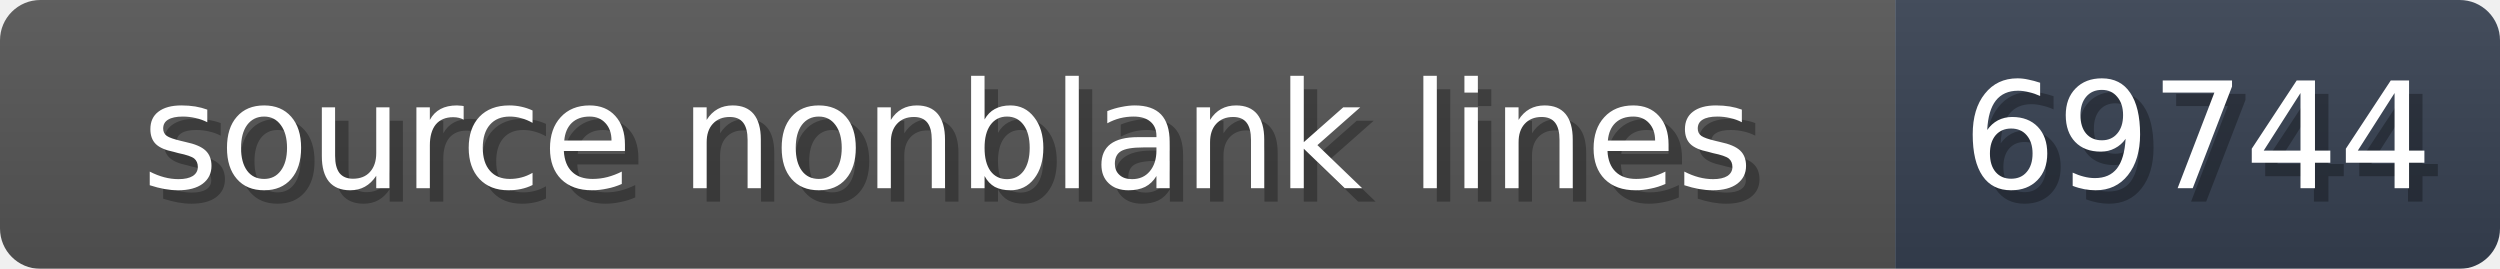
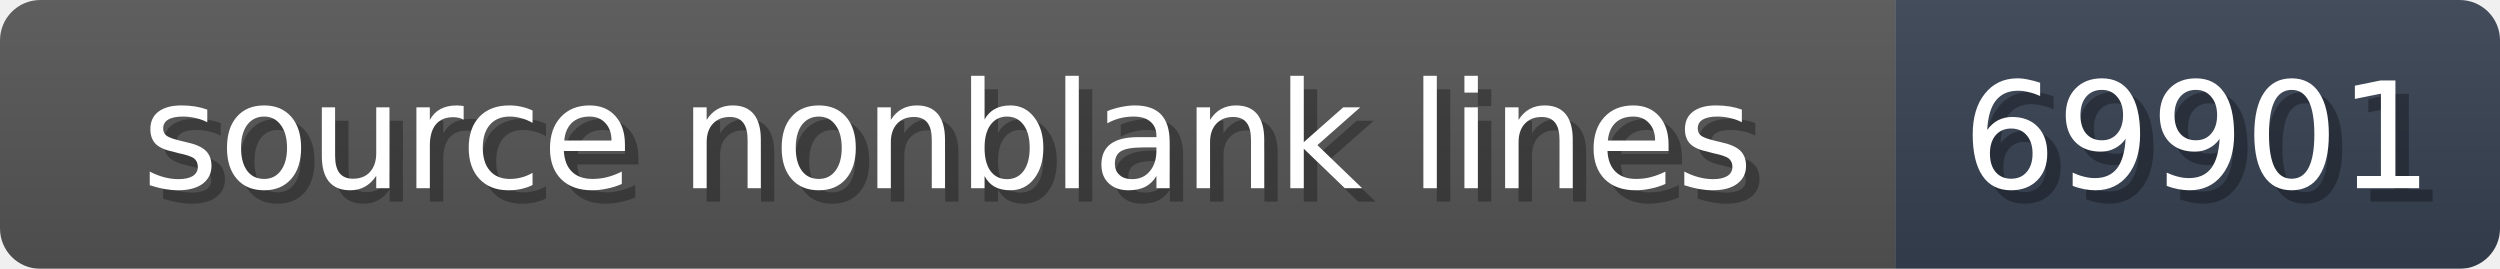
<svg xmlns="http://www.w3.org/2000/svg" width="186" height="20">
  <linearGradient id="b" x2="0" y2="100%">
    <stop offset="0" stop-color="#bbb" stop-opacity=".1" />
    <stop offset="1" stop-opacity=".1" />
  </linearGradient>
  <mask id="anybadge_1">
    <rect width="186" height="20" rx="3" fill="#fff" />
  </mask>
  <g mask="url(#anybadge_1)">
    <path fill="#555" d="M0 0h141v20H0z" />
    <path fill="#374151" d="M141 0h45v20H141z" />
    <path fill="url(#b)" d="M0 0h186v20H0z" />
  </g>
  <g fill="#fff" text-anchor="middle" font-family="DejaVu Sans,Verdana,Geneva,sans-serif" font-size="11">
    <text x="71.5" y="15" fill="#010101" fill-opacity=".3">source nonblank lines</text>
    <text x="70.5" y="14">source nonblank lines</text>
  </g>
  <g fill="#fff" text-anchor="middle" font-family="DejaVu Sans,Verdana,Geneva,sans-serif" font-size="11">
-     <text x="164.5" y="15" fill="#010101" fill-opacity=".3">69744</text>
-     <text x="163.5" y="14">69744</text>
+     <text x="164.5" y="15" fill="#010101" fill-opacity=".3">69901</text>
+     <text x="163.5" y="14">69901</text>
  </g>
</svg>
